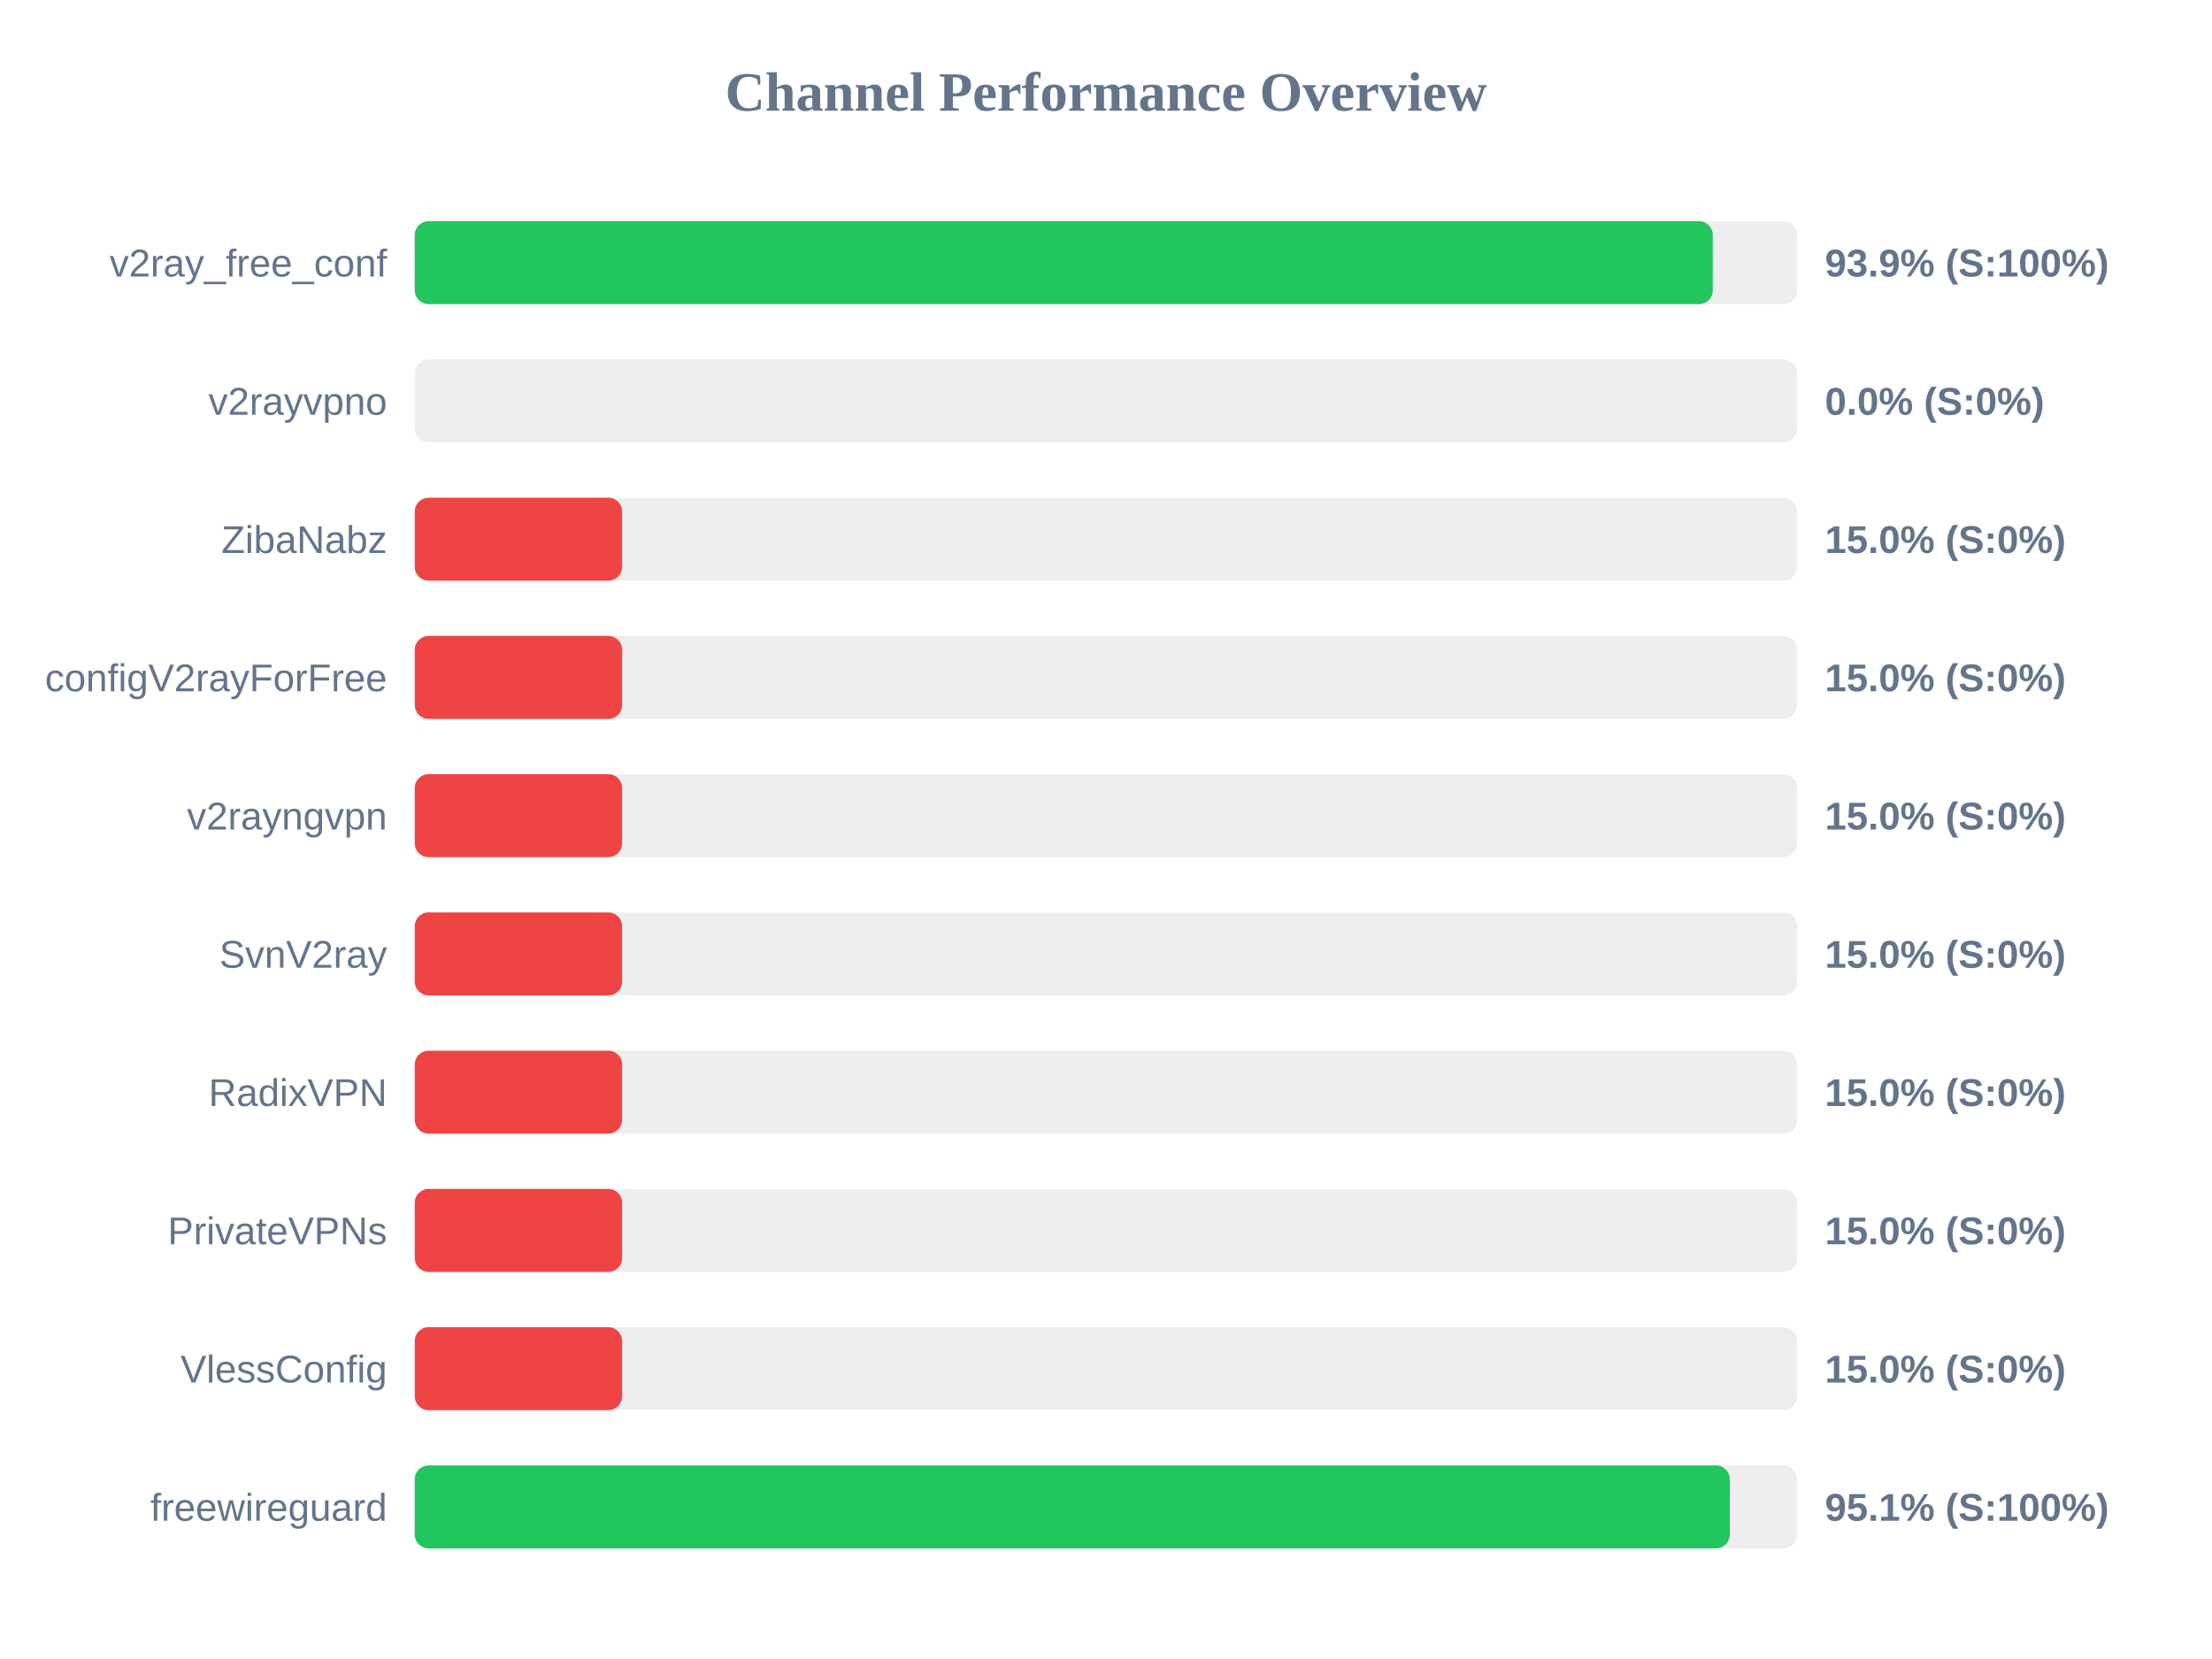
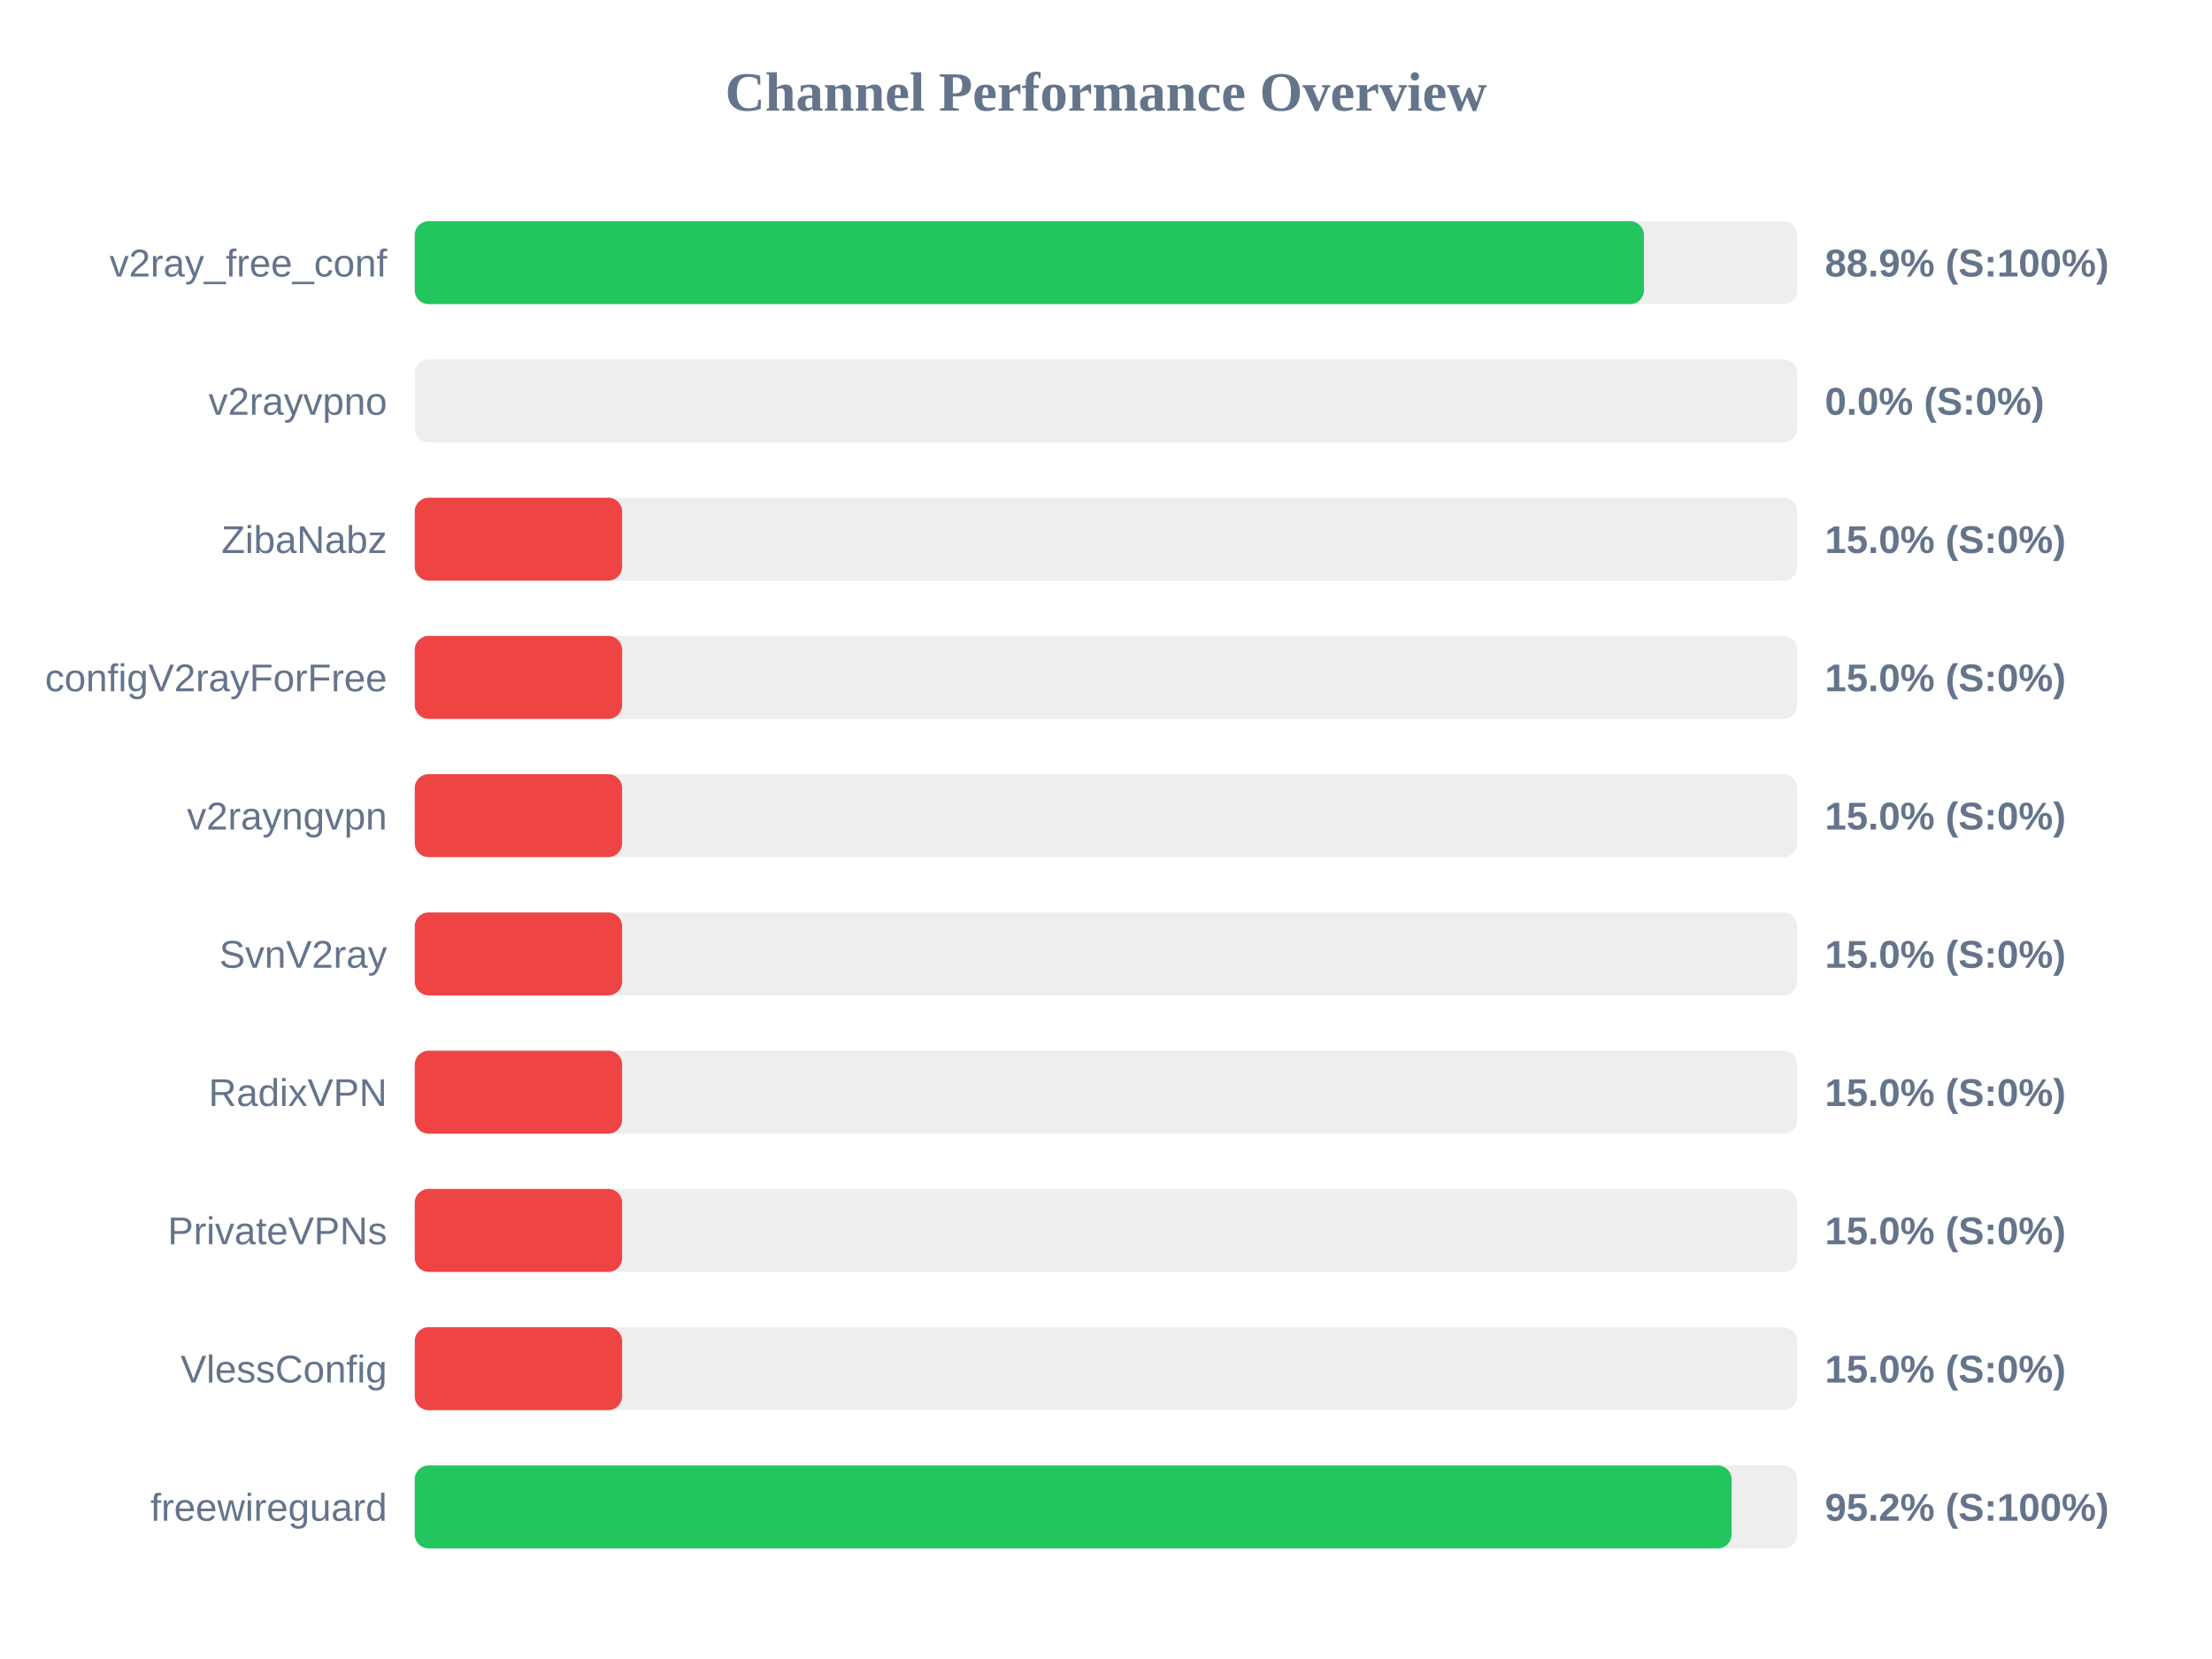
<svg xmlns="http://www.w3.org/2000/svg" width="800" height="600" version="1.1">
  <style>
        .row { font: 14px Arial; fill: #64748b; }
        .score { font: bold 14px Arial; fill: #64748b; }
    </style>
  <text x="400" y="40" text-anchor="middle" font-size="20px" font-weight="bold" fill="#64748b">Channel Performance Overview</text>
  <rect x="150" y="80" width="500" height="30" fill="#eee" rx="5" />
-   <rect x="150" y="80" width="469.45" height="30" fill="#22c55e" rx="5" />
+   <rect x="150" y="80" width="444.55" height="30" fill="#22c55e" rx="5" />
  <text x="140" y="100" text-anchor="end" class="row">v2ray_free_conf</text>
-   <text x="660" y="100" text-anchor="start" class="score">93.9% (S:100%)</text>
+   <text x="660" y="100" text-anchor="start" class="score">88.9% (S:100%)</text>
  <rect x="150" y="130" width="500" height="30" fill="#eee" rx="5" />
  <rect x="150" y="130" width="0.0" height="30" fill="#ef4444" rx="5" />
  <text x="140" y="150" text-anchor="end" class="row">v2rayvpno</text>
  <text x="660" y="150" text-anchor="start" class="score">0.0% (S:0%)</text>
  <rect x="150" y="180" width="500" height="30" fill="#eee" rx="5" />
  <rect x="150" y="180" width="75.0" height="30" fill="#ef4444" rx="5" />
  <text x="140" y="200" text-anchor="end" class="row">ZibaNabz</text>
  <text x="660" y="200" text-anchor="start" class="score">15.0% (S:0%)</text>
  <rect x="150" y="230" width="500" height="30" fill="#eee" rx="5" />
  <rect x="150" y="230" width="75.0" height="30" fill="#ef4444" rx="5" />
  <text x="140" y="250" text-anchor="end" class="row">configV2rayForFree</text>
  <text x="660" y="250" text-anchor="start" class="score">15.0% (S:0%)</text>
  <rect x="150" y="280" width="500" height="30" fill="#eee" rx="5" />
  <rect x="150" y="280" width="75.0" height="30" fill="#ef4444" rx="5" />
  <text x="140" y="300" text-anchor="end" class="row">v2rayngvpn</text>
  <text x="660" y="300" text-anchor="start" class="score">15.0% (S:0%)</text>
  <rect x="150" y="330" width="500" height="30" fill="#eee" rx="5" />
  <rect x="150" y="330" width="75.0" height="30" fill="#ef4444" rx="5" />
  <text x="140" y="350" text-anchor="end" class="row">SvnV2ray</text>
  <text x="660" y="350" text-anchor="start" class="score">15.0% (S:0%)</text>
  <rect x="150" y="380" width="500" height="30" fill="#eee" rx="5" />
  <rect x="150" y="380" width="75.0" height="30" fill="#ef4444" rx="5" />
  <text x="140" y="400" text-anchor="end" class="row">RadixVPN</text>
  <text x="660" y="400" text-anchor="start" class="score">15.0% (S:0%)</text>
  <rect x="150" y="430" width="500" height="30" fill="#eee" rx="5" />
  <rect x="150" y="430" width="75.0" height="30" fill="#ef4444" rx="5" />
  <text x="140" y="450" text-anchor="end" class="row">PrivateVPNs</text>
  <text x="660" y="450" text-anchor="start" class="score">15.0% (S:0%)</text>
  <rect x="150" y="480" width="500" height="30" fill="#eee" rx="5" />
  <rect x="150" y="480" width="75.0" height="30" fill="#ef4444" rx="5" />
  <text x="140" y="500" text-anchor="end" class="row">VlessConfig</text>
  <text x="660" y="500" text-anchor="start" class="score">15.0% (S:0%)</text>
  <rect x="150" y="530" width="500" height="30" fill="#eee" rx="5" />
-   <rect x="150" y="530" width="475.6" height="30" fill="#22c55e" rx="5" />
+   <rect x="150" y="530" width="476.25" height="30" fill="#22c55e" rx="5" />
  <text x="140" y="550" text-anchor="end" class="row">freewireguard</text>
-   <text x="660" y="550" text-anchor="start" class="score">95.1% (S:100%)</text>
+   <text x="660" y="550" text-anchor="start" class="score">95.2% (S:100%)</text>
</svg>
